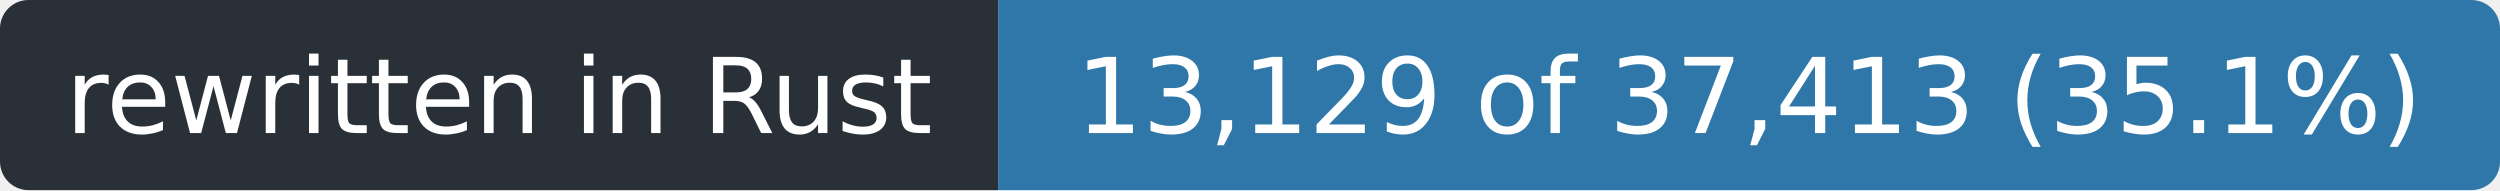
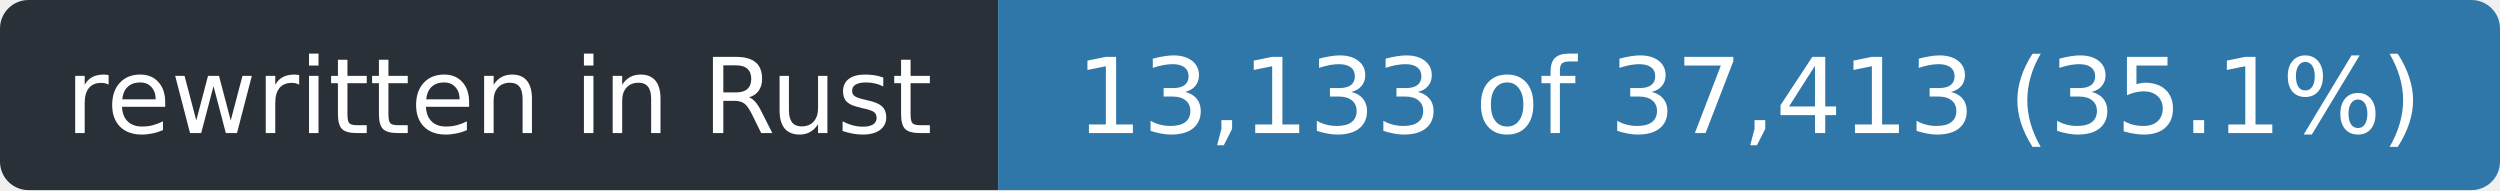
- <svg xmlns="http://www.w3.org/2000/svg" width="263" height="20" role="img" aria-label="rewritten in Rust: 13,129 of 37,413 (35.1%)">
+ <svg xmlns="http://www.w3.org/2000/svg" width="263" height="20" role="img" aria-label="rewritten in Rust: 13,133 of 37,413 (35.1%)">
  <clipPath id="r">
    <rect width="263" height="20" rx="3" />
  </clipPath>
  <g clip-path="url(#r)">
    <rect width="105" height="20" fill="#2a3038" />
    <rect x="105" width="158" height="20" fill="#2f77a8" />
  </g>
  <g fill="#fff" font-family="Verdana,Geneva,DejaVu Sans,sans-serif" font-size="11" text-anchor="middle">
    <text x="52.5" y="14" textLength="93">rewritten in Rust</text>
-     <text x="184.0" y="14" textLength="146">13,129 of 37,413 (35.1%)</text>
+     <text x="184.0" y="14" textLength="146">13,133 of 37,413 (35.1%)</text>
  </g>
</svg>
